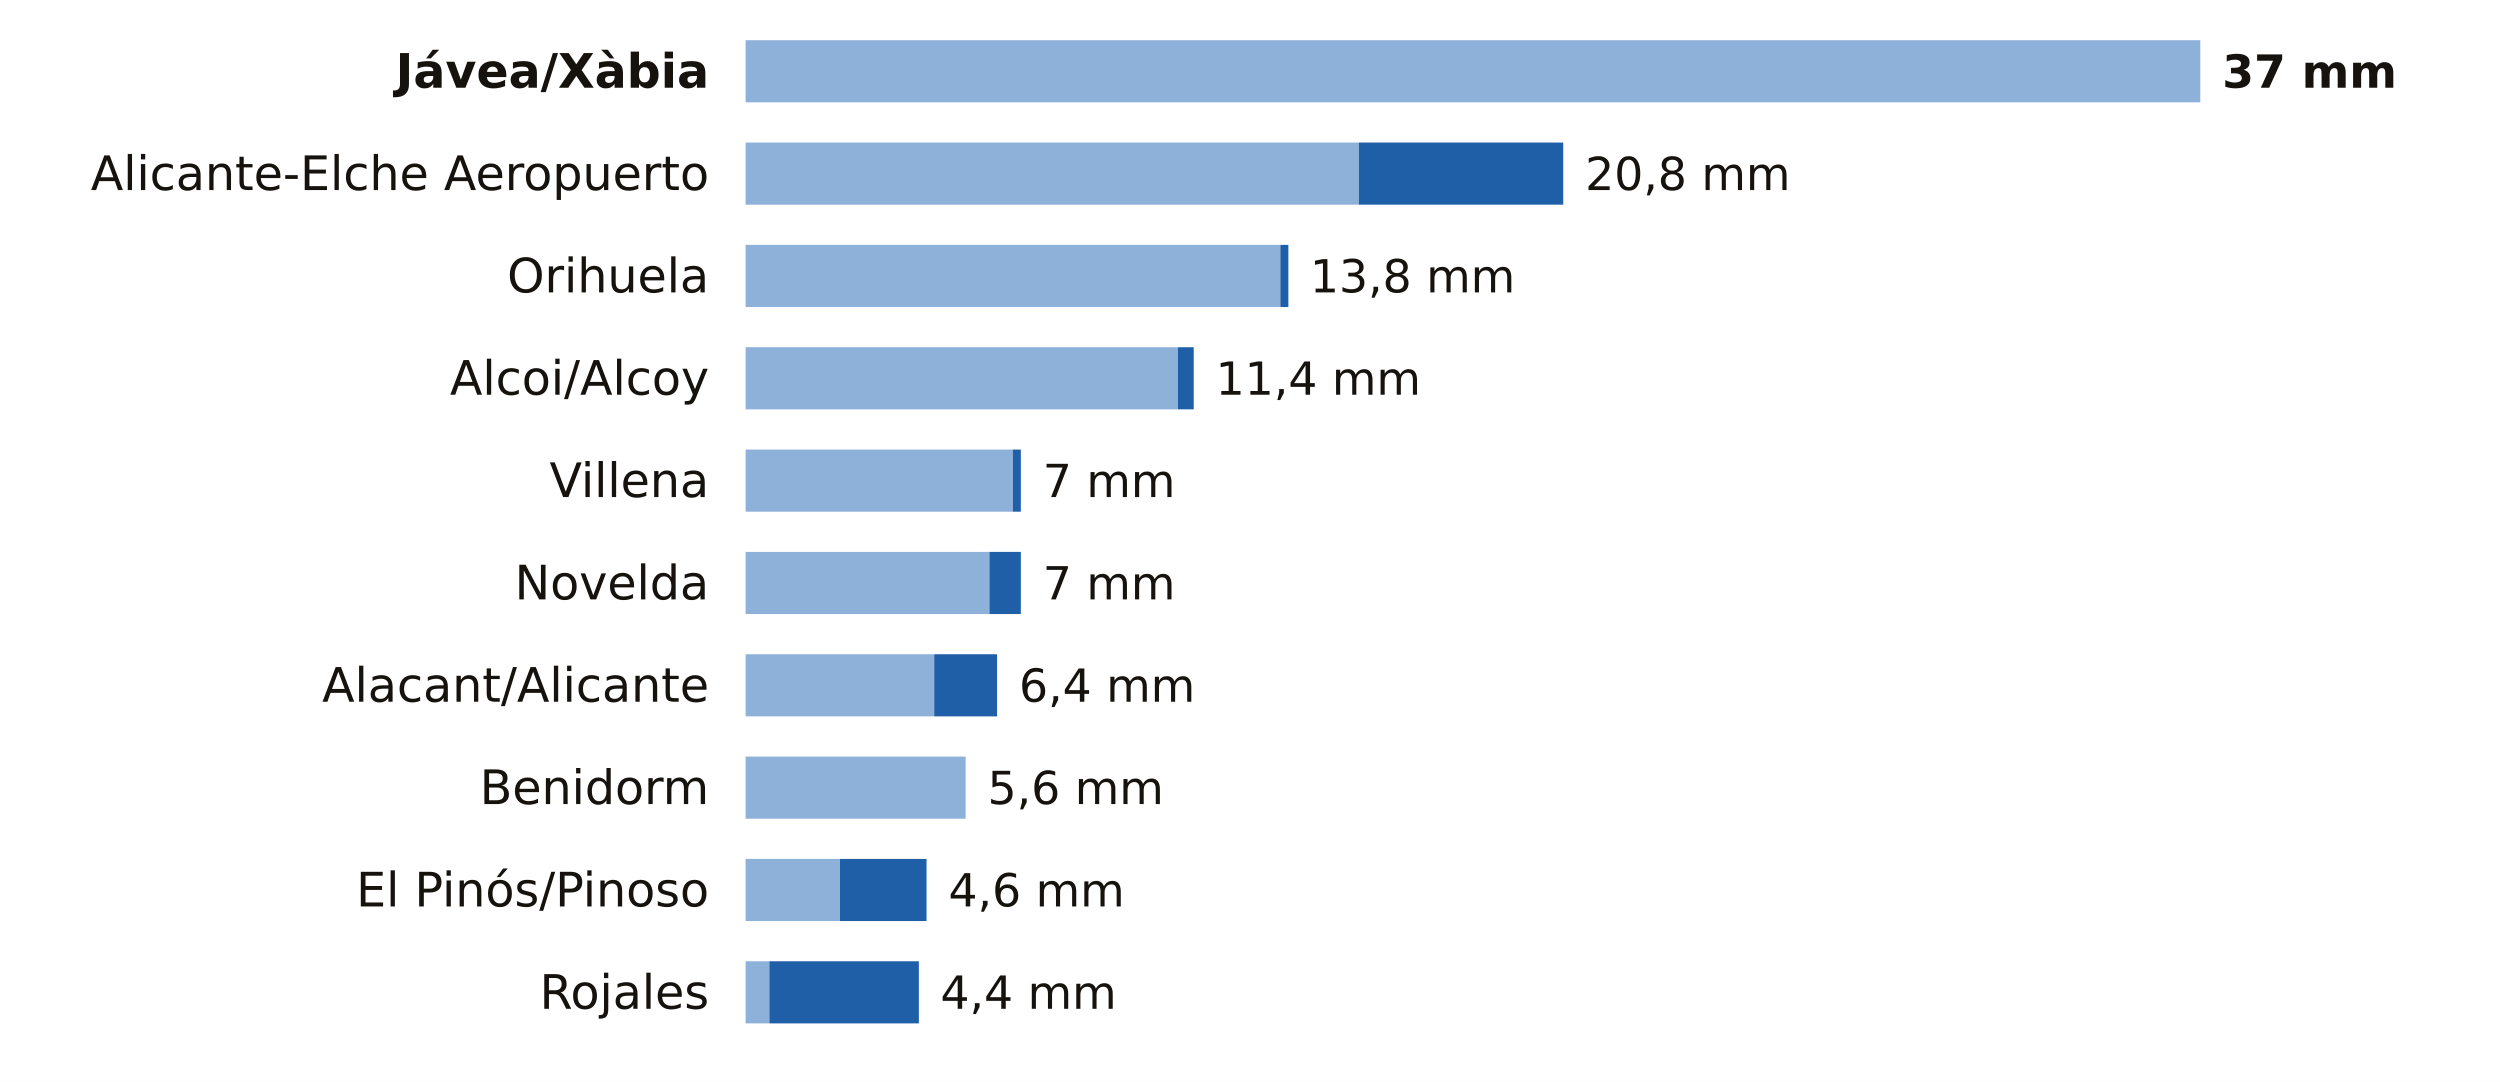
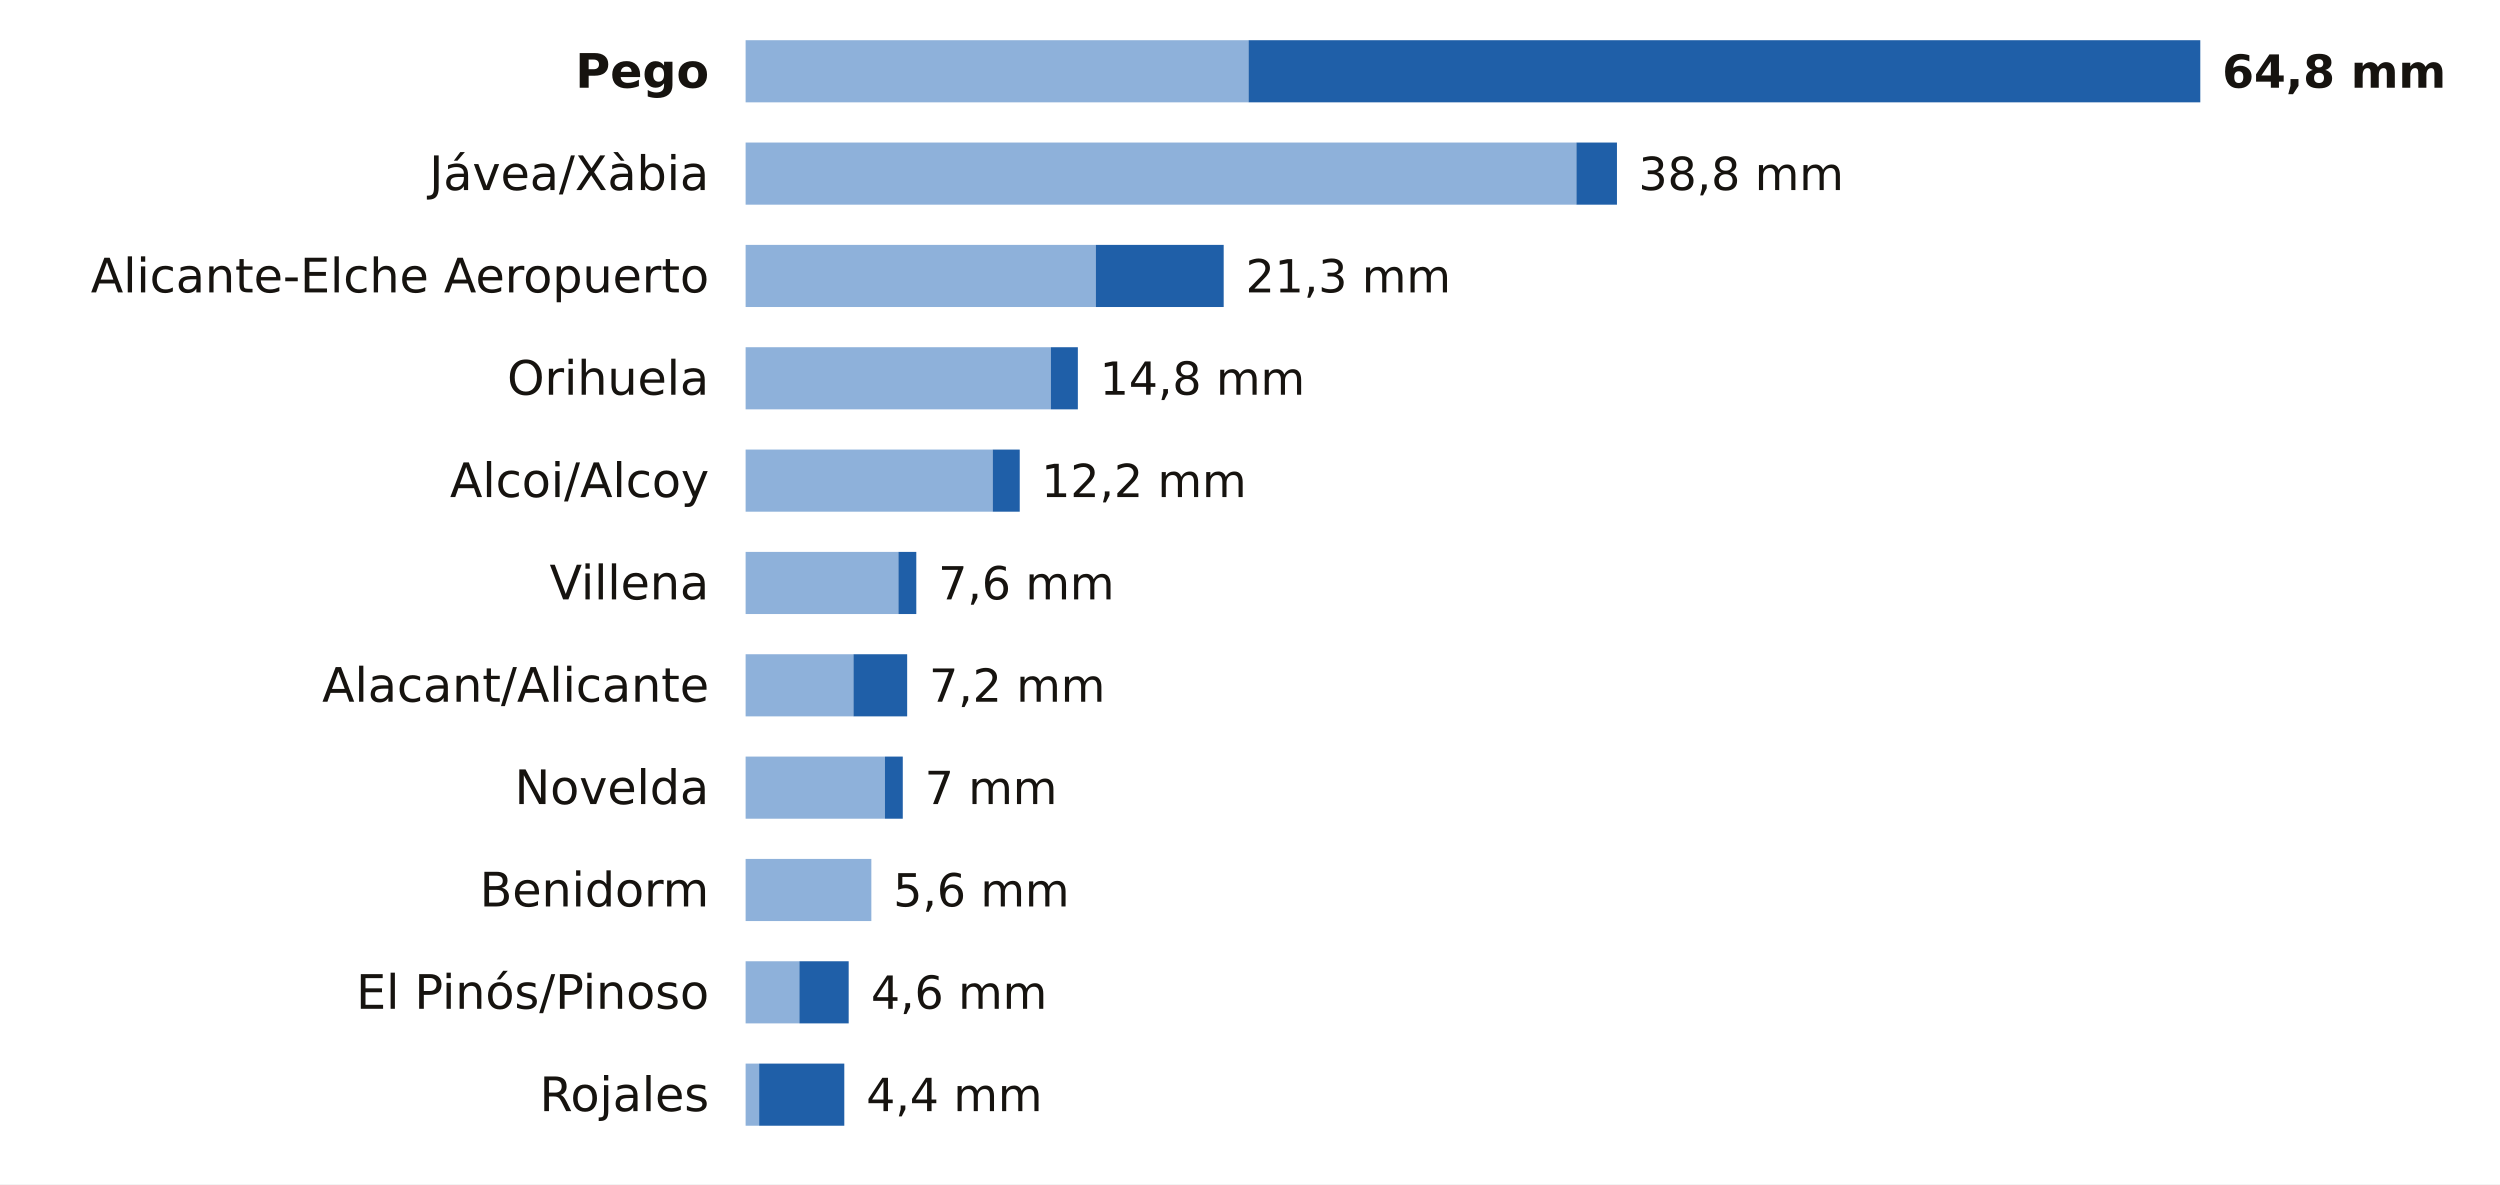
- <svg xmlns="http://www.w3.org/2000/svg" viewBox="0 0 684 296" width="684" height="296" role="img" aria-label="La lluvia de los últimos 7 días en las estaciones de AEMET de Alicante">
-   <rect width="684" height="296" fill="#FFFFFF" />
-   <text x="194.0" y="24.0" font-size="13" fill="#16130F" text-anchor="end" font-weight="600" font-family="Public Sans, DejaVu Sans, Arial, sans-serif">Jávea/Xàbia</text>
-   <rect x="204" y="11" width="398.0" height="17" fill="#8EB1DA" />
-   <text x="608.0" y="24.0" font-size="12.5" fill="#16130F" text-anchor="start" font-weight="700" font-family="Public Sans, DejaVu Sans, Arial, sans-serif">37 mm</text>
-   <text x="194.0" y="52.0" font-size="13" fill="#16130F" text-anchor="end" font-weight="400" font-family="Public Sans, DejaVu Sans, Arial, sans-serif">Alicante-Elche Aeropuerto</text>
-   <rect x="204" y="39" width="167.8" height="17" fill="#8EB1DA" />
-   <rect x="371.8" y="39" width="55.9" height="17" fill="#1F5FA8" />
-   <text x="433.7" y="52.0" font-size="12.5" fill="#16130F" text-anchor="start" font-weight="500" font-family="Public Sans, DejaVu Sans, Arial, sans-serif">20,8 mm</text>
-   <text x="194.0" y="80.0" font-size="13" fill="#16130F" text-anchor="end" font-weight="400" font-family="Public Sans, DejaVu Sans, Arial, sans-serif">Orihuela</text>
-   <rect x="204" y="67" width="146.3" height="17" fill="#8EB1DA" />
-   <rect x="350.3" y="67" width="2.2" height="17" fill="#1F5FA8" />
-   <text x="358.4" y="80.0" font-size="12.5" fill="#16130F" text-anchor="start" font-weight="500" font-family="Public Sans, DejaVu Sans, Arial, sans-serif">13,8 mm</text>
-   <text x="194.0" y="108.0" font-size="13" fill="#16130F" text-anchor="end" font-weight="400" font-family="Public Sans, DejaVu Sans, Arial, sans-serif">Alcoi/Alcoy</text>
-   <rect x="204" y="95" width="118.3" height="17" fill="#8EB1DA" />
-   <rect x="322.3" y="95" width="4.3" height="17" fill="#1F5FA8" />
-   <text x="332.6" y="108.0" font-size="12.5" fill="#16130F" text-anchor="start" font-weight="500" font-family="Public Sans, DejaVu Sans, Arial, sans-serif">11,4 mm</text>
-   <text x="194.0" y="136.0" font-size="13" fill="#16130F" text-anchor="end" font-weight="400" font-family="Public Sans, DejaVu Sans, Arial, sans-serif">Villena</text>
-   <rect x="204" y="123" width="73.1" height="17" fill="#8EB1DA" />
-   <rect x="277.1" y="123" width="2.2" height="17" fill="#1F5FA8" />
-   <text x="285.3" y="136.0" font-size="12.5" fill="#16130F" text-anchor="start" font-weight="500" font-family="Public Sans, DejaVu Sans, Arial, sans-serif">7 mm</text>
-   <text x="194.0" y="164.0" font-size="13" fill="#16130F" text-anchor="end" font-weight="400" font-family="Public Sans, DejaVu Sans, Arial, sans-serif">Novelda</text>
-   <rect x="204" y="151" width="66.7" height="17" fill="#8EB1DA" />
-   <rect x="270.7" y="151" width="8.6" height="17" fill="#1F5FA8" />
-   <text x="285.3" y="164.0" font-size="12.5" fill="#16130F" text-anchor="start" font-weight="500" font-family="Public Sans, DejaVu Sans, Arial, sans-serif">7 mm</text>
+ <svg xmlns="http://www.w3.org/2000/svg" viewBox="0 0 684 324" width="684" height="324" role="img" aria-label="La lluvia de los últimos 7 días en las estaciones de AEMET de Alicante">
+   <rect width="684" height="324" fill="#FFFFFF" />
+   <text x="194.0" y="24.0" font-size="13" fill="#16130F" text-anchor="end" font-weight="600" font-family="Public Sans, DejaVu Sans, Arial, sans-serif">Pego</text>
+   <rect x="204" y="11" width="137.6" height="17" fill="#8EB1DA" />
+   <rect x="341.6" y="11" width="260.4" height="17" fill="#1F5FA8" />
+   <text x="608.0" y="24.0" font-size="12.5" fill="#16130F" text-anchor="start" font-weight="700" font-family="Public Sans, DejaVu Sans, Arial, sans-serif">64,8 mm</text>
+   <text x="194.0" y="52.0" font-size="13" fill="#16130F" text-anchor="end" font-weight="400" font-family="Public Sans, DejaVu Sans, Arial, sans-serif">Jávea/Xàbia</text>
+   <rect x="204" y="39" width="227.3" height="17" fill="#8EB1DA" />
+   <rect x="431.3" y="39" width="11.1" height="17" fill="#1F5FA8" />
+   <text x="448.3" y="52.0" font-size="12.5" fill="#16130F" text-anchor="start" font-weight="500" font-family="Public Sans, DejaVu Sans, Arial, sans-serif">38,8 mm</text>
+   <text x="194.0" y="80.0" font-size="13" fill="#16130F" text-anchor="end" font-weight="400" font-family="Public Sans, DejaVu Sans, Arial, sans-serif">Alicante-Elche Aeropuerto</text>
+   <rect x="204" y="67" width="95.8" height="17" fill="#8EB1DA" />
+   <rect x="299.8" y="67" width="35.0" height="17" fill="#1F5FA8" />
+   <text x="340.8" y="80.0" font-size="12.5" fill="#16130F" text-anchor="start" font-weight="500" font-family="Public Sans, DejaVu Sans, Arial, sans-serif">21,3 mm</text>
+   <text x="194.0" y="108.0" font-size="13" fill="#16130F" text-anchor="end" font-weight="400" font-family="Public Sans, DejaVu Sans, Arial, sans-serif">Orihuela</text>
+   <rect x="204" y="95" width="83.5" height="17" fill="#8EB1DA" />
+   <rect x="287.5" y="95" width="7.4" height="17" fill="#1F5FA8" />
+   <text x="300.9" y="108.0" font-size="12.5" fill="#16130F" text-anchor="start" font-weight="500" font-family="Public Sans, DejaVu Sans, Arial, sans-serif">14,8 mm</text>
+   <text x="194.0" y="136.0" font-size="13" fill="#16130F" text-anchor="end" font-weight="400" font-family="Public Sans, DejaVu Sans, Arial, sans-serif">Alcoi/Alcoy</text>
+   <rect x="204" y="123" width="67.6" height="17" fill="#8EB1DA" />
+   <rect x="271.6" y="123" width="7.4" height="17" fill="#1F5FA8" />
+   <text x="284.9" y="136.0" font-size="12.5" fill="#16130F" text-anchor="start" font-weight="500" font-family="Public Sans, DejaVu Sans, Arial, sans-serif">12,2 mm</text>
+   <text x="194.0" y="164.0" font-size="13" fill="#16130F" text-anchor="end" font-weight="400" font-family="Public Sans, DejaVu Sans, Arial, sans-serif">Villena</text>
+   <rect x="204" y="151" width="41.8" height="17" fill="#8EB1DA" />
+   <rect x="245.8" y="151" width="4.9" height="17" fill="#1F5FA8" />
+   <text x="256.7" y="164.0" font-size="12.5" fill="#16130F" text-anchor="start" font-weight="500" font-family="Public Sans, DejaVu Sans, Arial, sans-serif">7,6 mm</text>
  <text x="194.0" y="192.0" font-size="13" fill="#16130F" text-anchor="end" font-weight="400" font-family="Public Sans, DejaVu Sans, Arial, sans-serif">Alacant/Alicante</text>
-   <rect x="204" y="179" width="51.6" height="17" fill="#8EB1DA" />
-   <rect x="255.6" y="179" width="17.2" height="17" fill="#1F5FA8" />
-   <text x="278.8" y="192.0" font-size="12.5" fill="#16130F" text-anchor="start" font-weight="500" font-family="Public Sans, DejaVu Sans, Arial, sans-serif">6,4 mm</text>
-   <text x="194.0" y="220.0" font-size="13" fill="#16130F" text-anchor="end" font-weight="400" font-family="Public Sans, DejaVu Sans, Arial, sans-serif">Benidorm</text>
-   <rect x="204" y="207" width="60.2" height="17" fill="#8EB1DA" />
-   <text x="270.2" y="220.0" font-size="12.5" fill="#16130F" text-anchor="start" font-weight="500" font-family="Public Sans, DejaVu Sans, Arial, sans-serif">5,6 mm</text>
-   <text x="194.0" y="248.0" font-size="13" fill="#16130F" text-anchor="end" font-weight="400" font-family="Public Sans, DejaVu Sans, Arial, sans-serif">El Pinós/Pinoso</text>
-   <rect x="204" y="235" width="25.8" height="17" fill="#8EB1DA" />
-   <rect x="229.8" y="235" width="23.7" height="17" fill="#1F5FA8" />
-   <text x="259.5" y="248.0" font-size="12.5" fill="#16130F" text-anchor="start" font-weight="500" font-family="Public Sans, DejaVu Sans, Arial, sans-serif">4,6 mm</text>
-   <text x="194.0" y="276.0" font-size="13" fill="#16130F" text-anchor="end" font-weight="400" font-family="Public Sans, DejaVu Sans, Arial, sans-serif">Rojales</text>
-   <rect x="204" y="263" width="6.5" height="17" fill="#8EB1DA" />
-   <rect x="210.5" y="263" width="40.9" height="17" fill="#1F5FA8" />
-   <text x="257.3" y="276.0" font-size="12.5" fill="#16130F" text-anchor="start" font-weight="500" font-family="Public Sans, DejaVu Sans, Arial, sans-serif">4,4 mm</text>
+   <rect x="204" y="179" width="29.5" height="17" fill="#8EB1DA" />
+   <rect x="233.5" y="179" width="14.7" height="17" fill="#1F5FA8" />
+   <text x="254.2" y="192.0" font-size="12.5" fill="#16130F" text-anchor="start" font-weight="500" font-family="Public Sans, DejaVu Sans, Arial, sans-serif">7,2 mm</text>
+   <text x="194.0" y="220.0" font-size="13" fill="#16130F" text-anchor="end" font-weight="400" font-family="Public Sans, DejaVu Sans, Arial, sans-serif">Novelda</text>
+   <rect x="204" y="207" width="38.1" height="17" fill="#8EB1DA" />
+   <rect x="242.1" y="207" width="4.9" height="17" fill="#1F5FA8" />
+   <text x="253.0" y="220.0" font-size="12.5" fill="#16130F" text-anchor="start" font-weight="500" font-family="Public Sans, DejaVu Sans, Arial, sans-serif">7 mm</text>
+   <text x="194.0" y="248.0" font-size="13" fill="#16130F" text-anchor="end" font-weight="400" font-family="Public Sans, DejaVu Sans, Arial, sans-serif">Benidorm</text>
+   <rect x="204" y="235" width="34.4" height="17" fill="#8EB1DA" />
+   <text x="244.4" y="248.0" font-size="12.5" fill="#16130F" text-anchor="start" font-weight="500" font-family="Public Sans, DejaVu Sans, Arial, sans-serif">5,6 mm</text>
+   <text x="194.0" y="276.0" font-size="13" fill="#16130F" text-anchor="end" font-weight="400" font-family="Public Sans, DejaVu Sans, Arial, sans-serif">El Pinós/Pinoso</text>
+   <rect x="204" y="263" width="14.7" height="17" fill="#8EB1DA" />
+   <rect x="218.7" y="263" width="13.5" height="17" fill="#1F5FA8" />
+   <text x="238.3" y="276.0" font-size="12.5" fill="#16130F" text-anchor="start" font-weight="500" font-family="Public Sans, DejaVu Sans, Arial, sans-serif">4,6 mm</text>
+   <text x="194.0" y="304.0" font-size="13" fill="#16130F" text-anchor="end" font-weight="400" font-family="Public Sans, DejaVu Sans, Arial, sans-serif">Rojales</text>
+   <rect x="204" y="291" width="3.7" height="17" fill="#8EB1DA" />
+   <rect x="207.7" y="291" width="23.3" height="17" fill="#1F5FA8" />
+   <text x="237.0" y="304.0" font-size="12.5" fill="#16130F" text-anchor="start" font-weight="500" font-family="Public Sans, DejaVu Sans, Arial, sans-serif">4,4 mm</text>
</svg>
